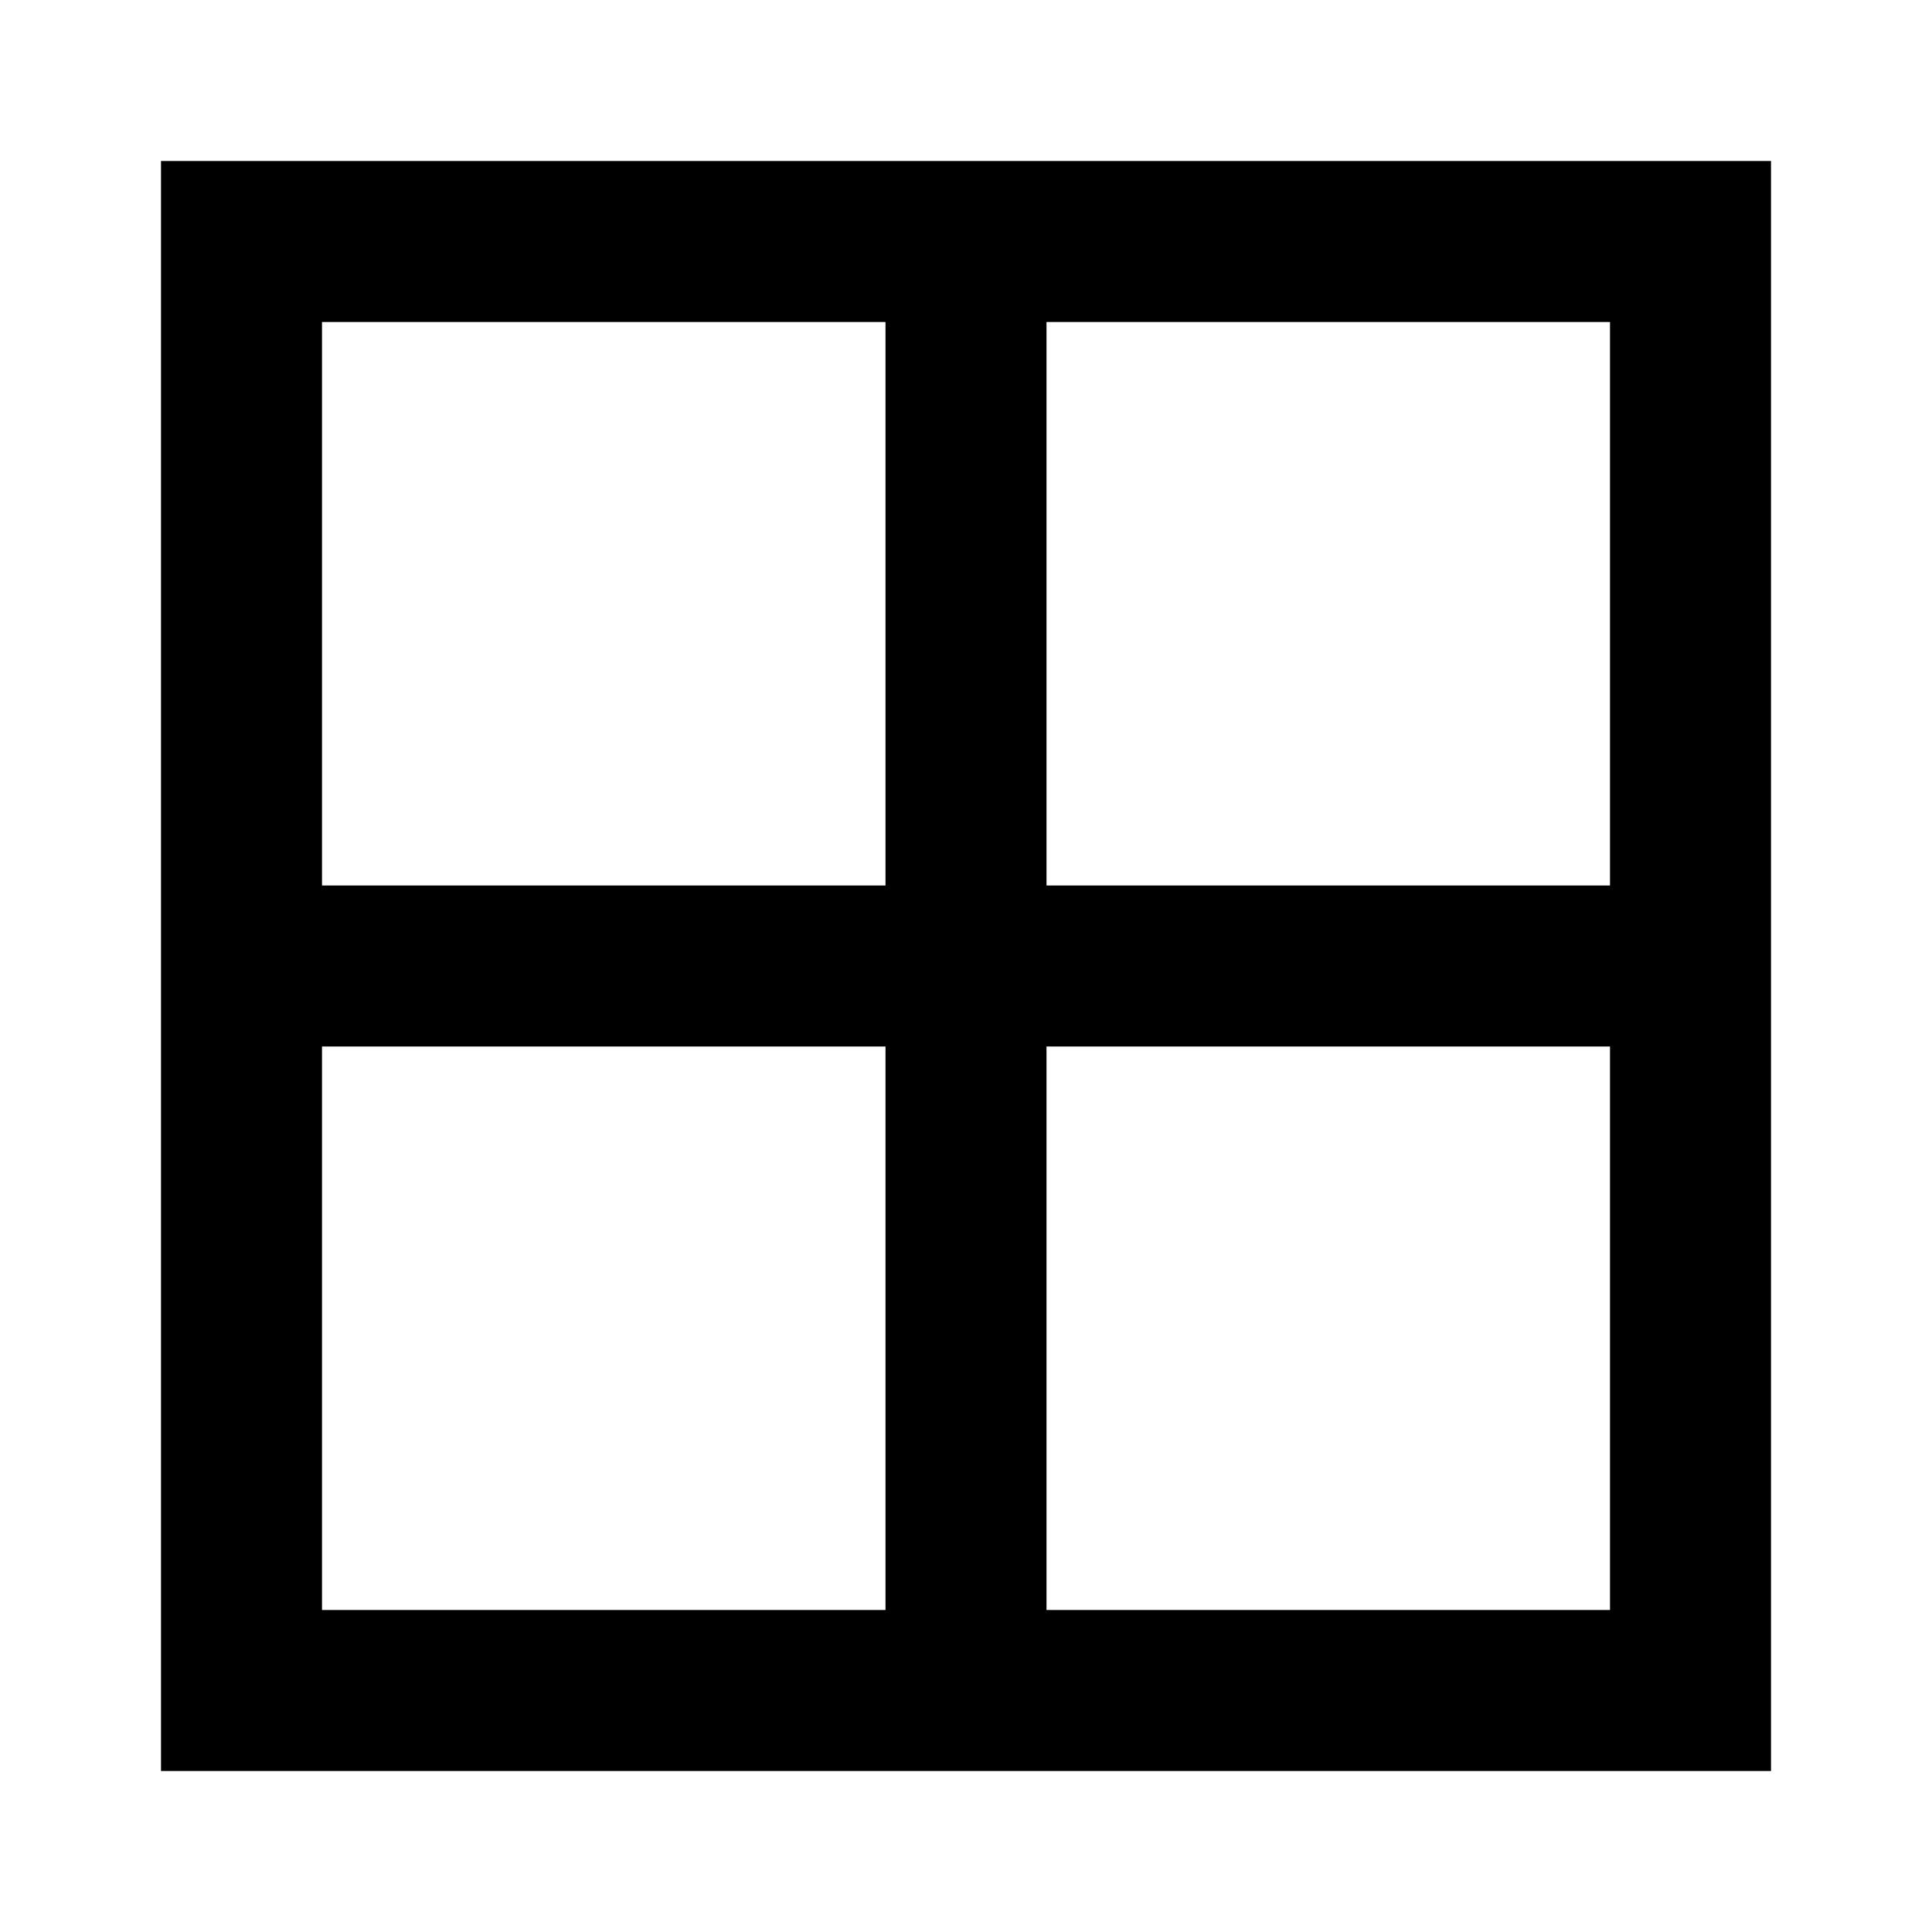
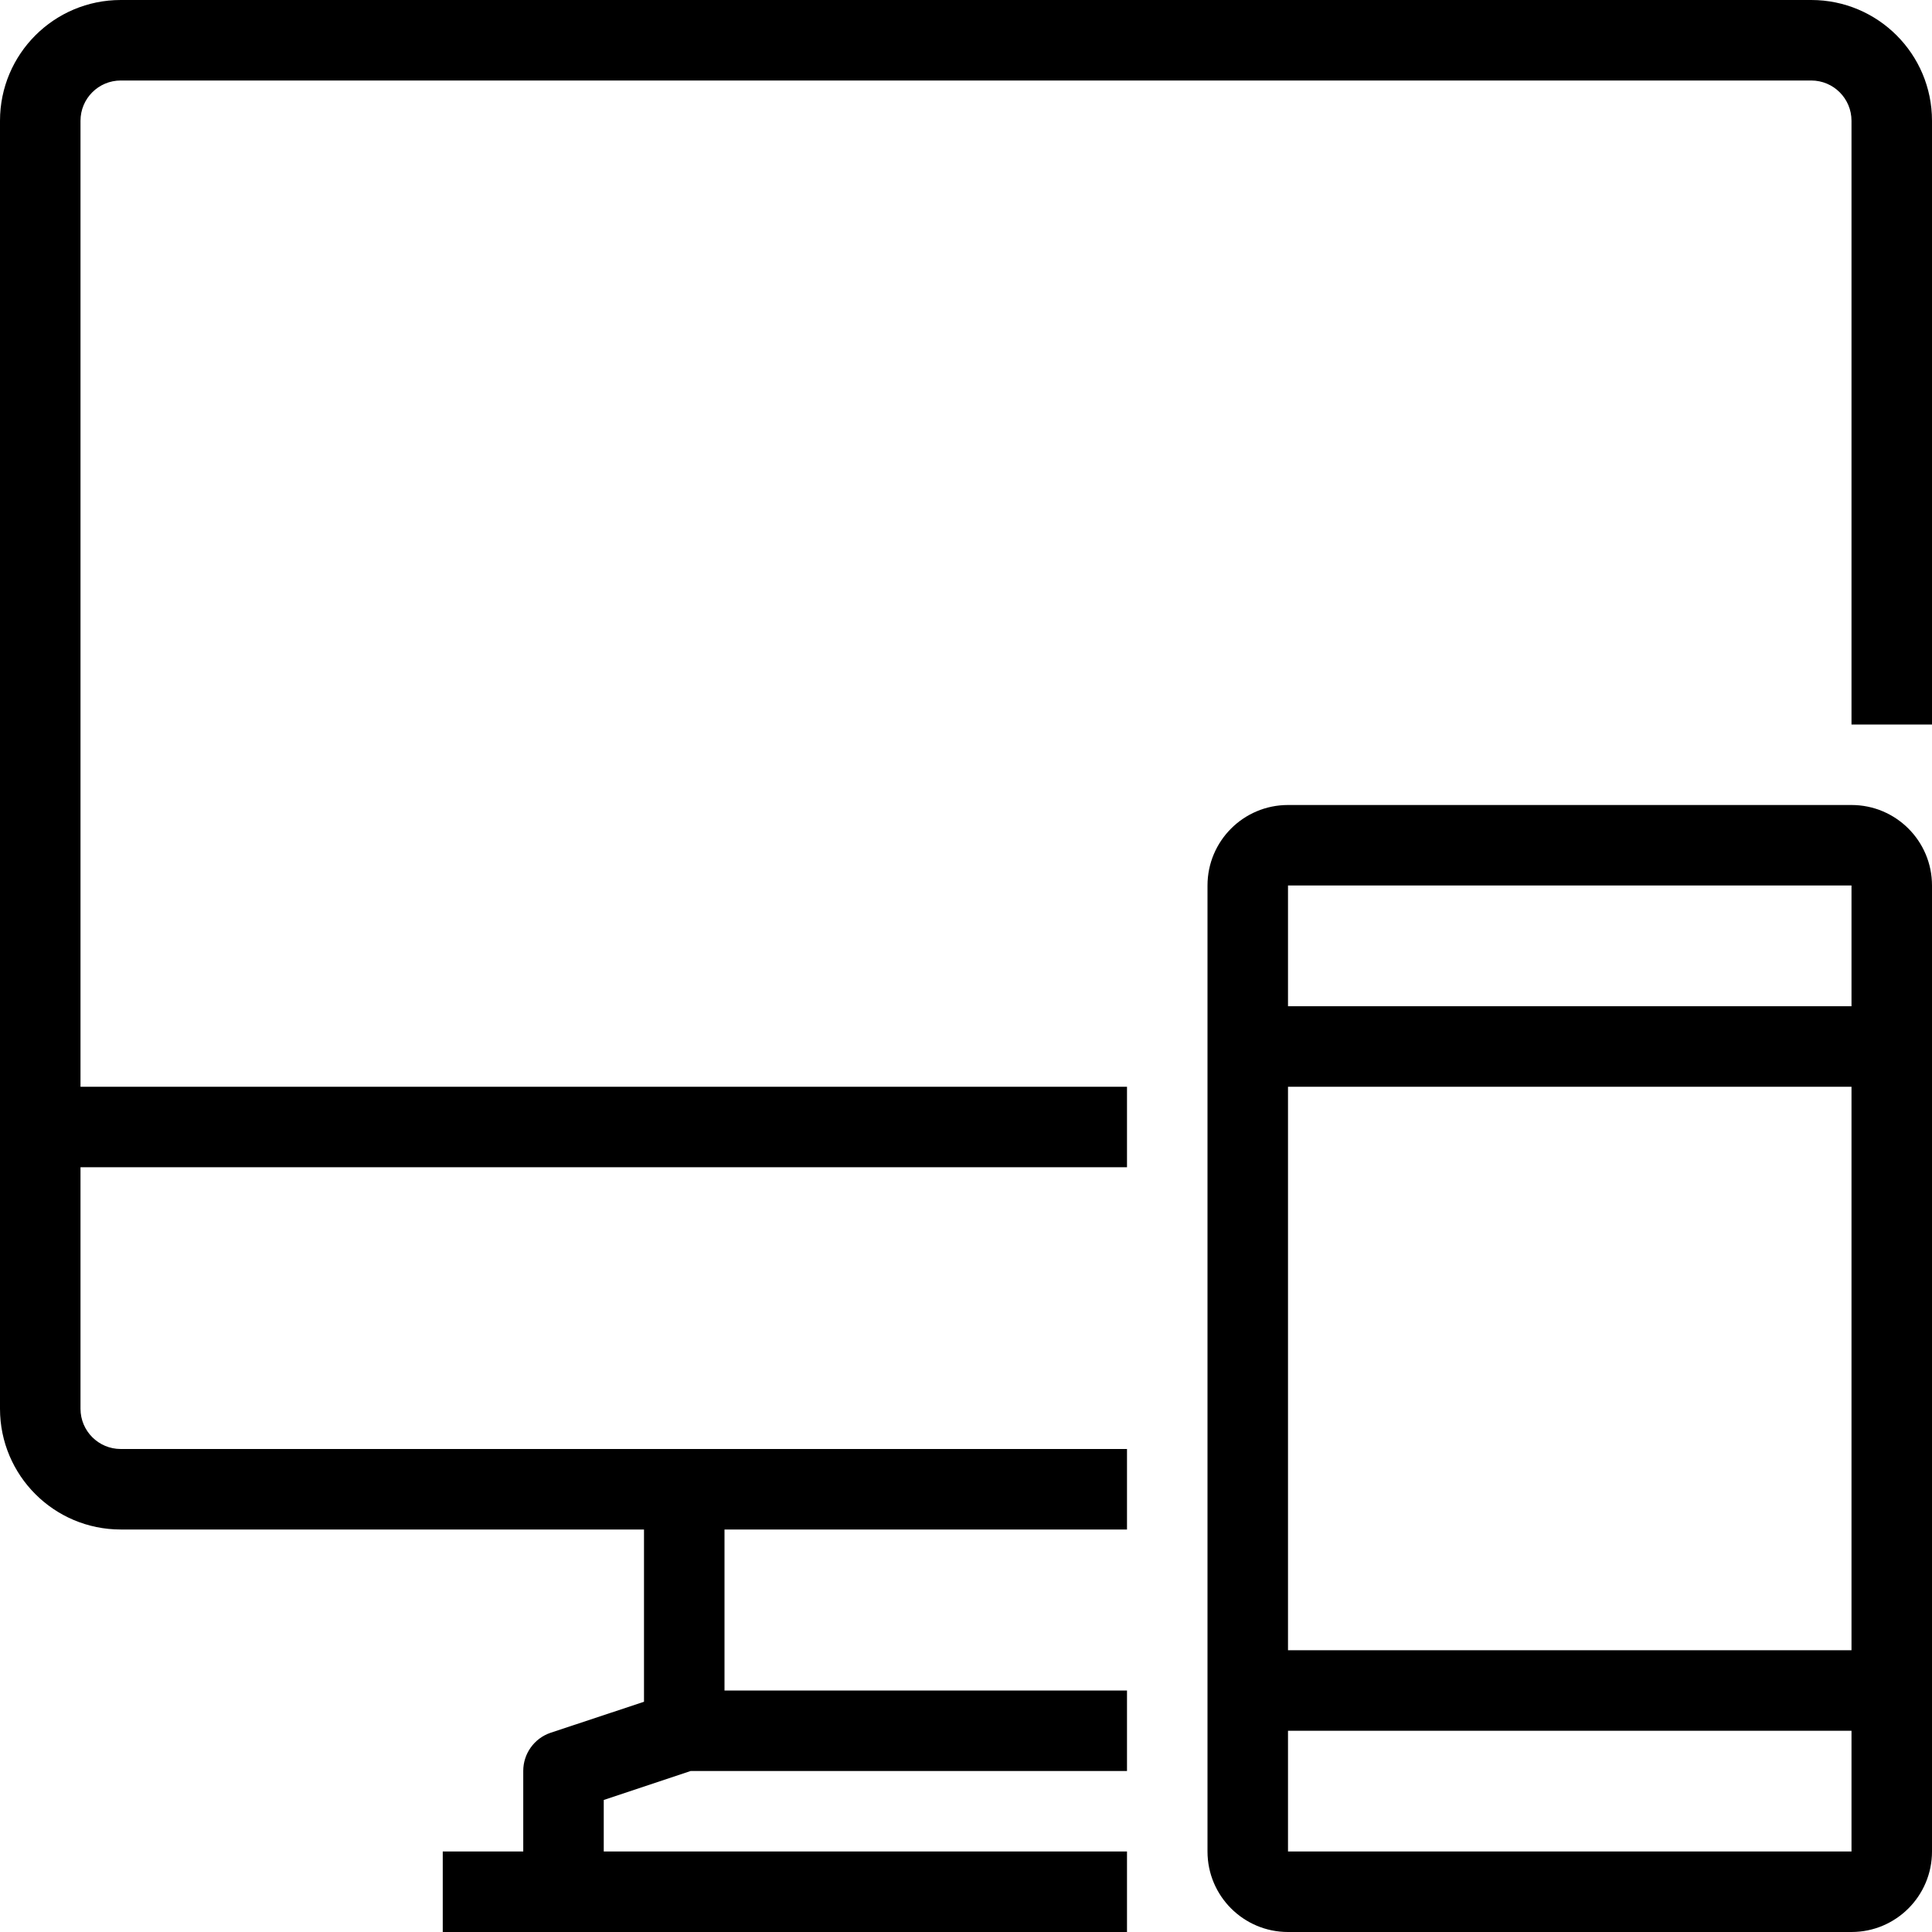
- <svg width="24" height="24" viewBox="0 0 24 24" fill="none" stroke="currentColor" stroke-width="2">
-   <path d="M21 3H3v18h18V3z" />
-   <path d="M21 12H3" />
-   <path d="M12 3v18" />
+ <svg viewBox="0 0 48 48">
+   <g>
+     <path d="M45,0H3A3,3,0,0,0,0,3V35a3,3,0,0,0,3,3H16v4.28l-2.32.77A1,1,0,0,0,13,44v2H11v2H28V46H15V44.72L17.16,44H28V42H18V38H28V36H3a1,1,0,0,1-1-1V29H28V27H2V3A1,1,0,0,1,3,2H45a1,1,0,0,1,1,1V18h2V3A3,3,0,0,0,45,0Z" />
+     <path d="M46,20H32a2,2,0,0,0-2,2V46a2,2,0,0,0,2,2H46a2,2,0,0,0,2-2V22A2,2,0,0,0,46,20Zm0,26H32V43H46Zm0-5H32V27H46Zm0-16H32V22H46Z" />
+   </g>
</svg>
